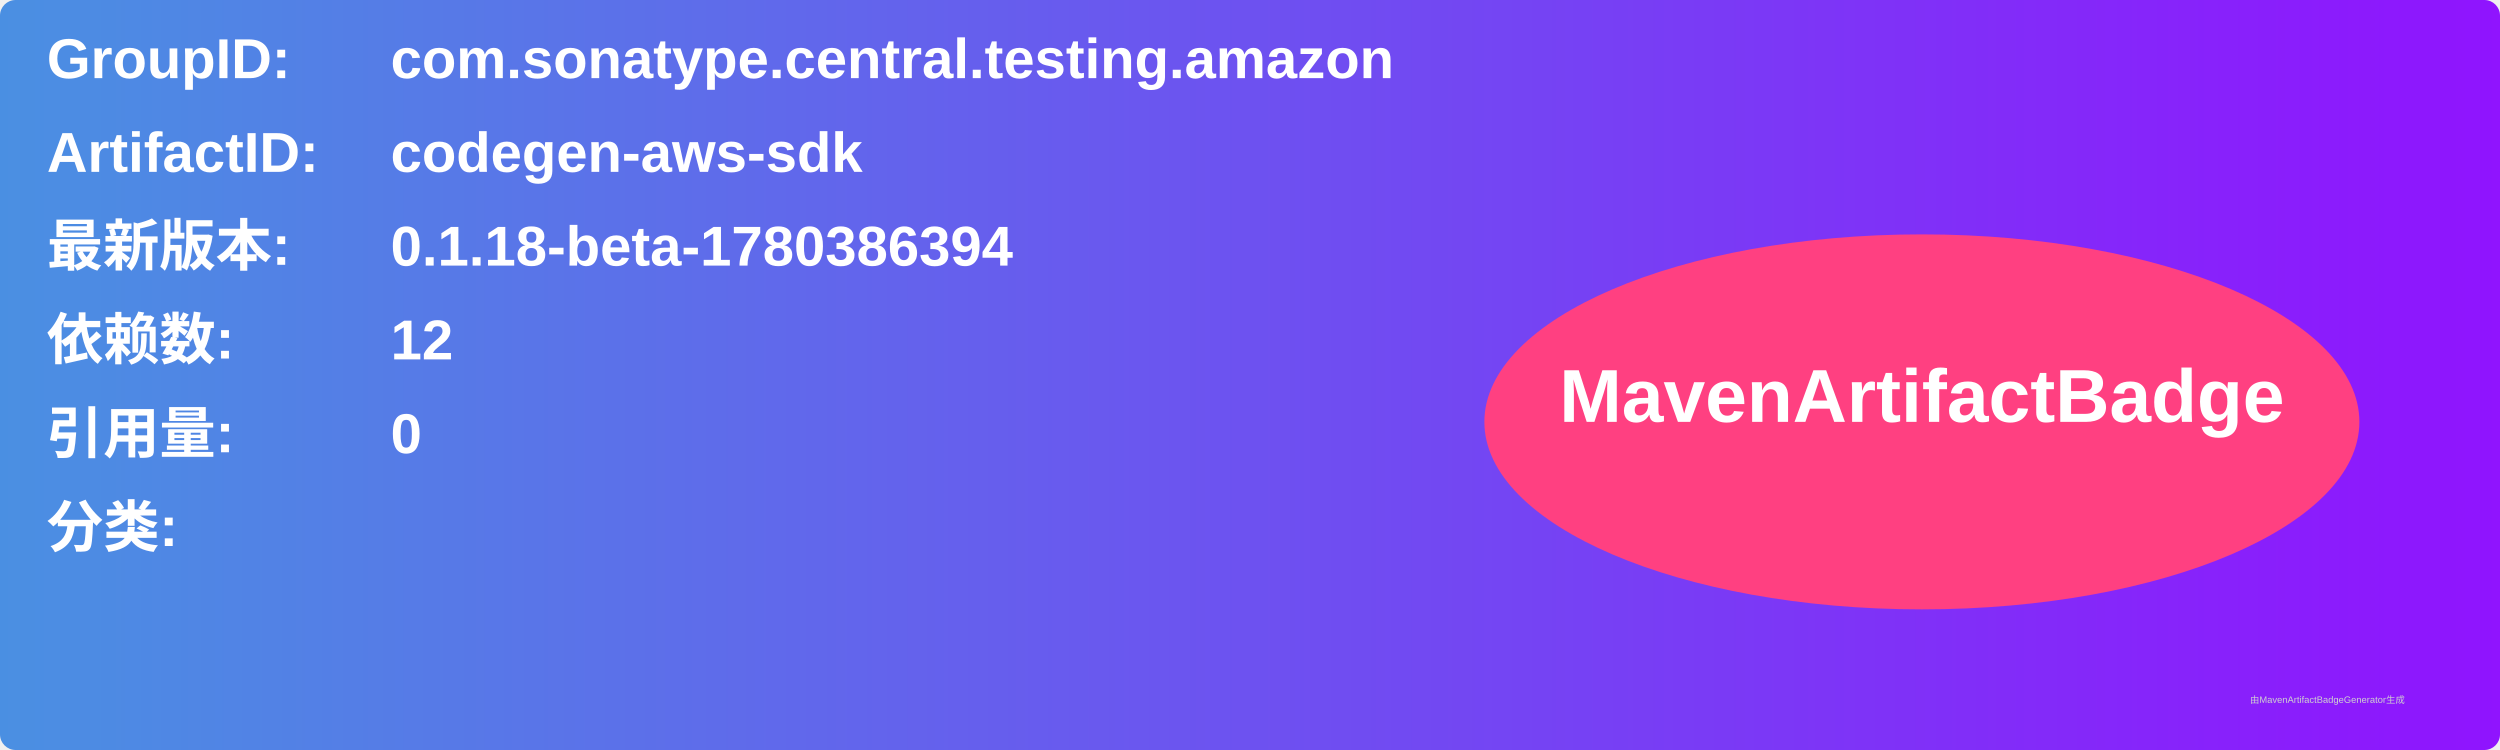
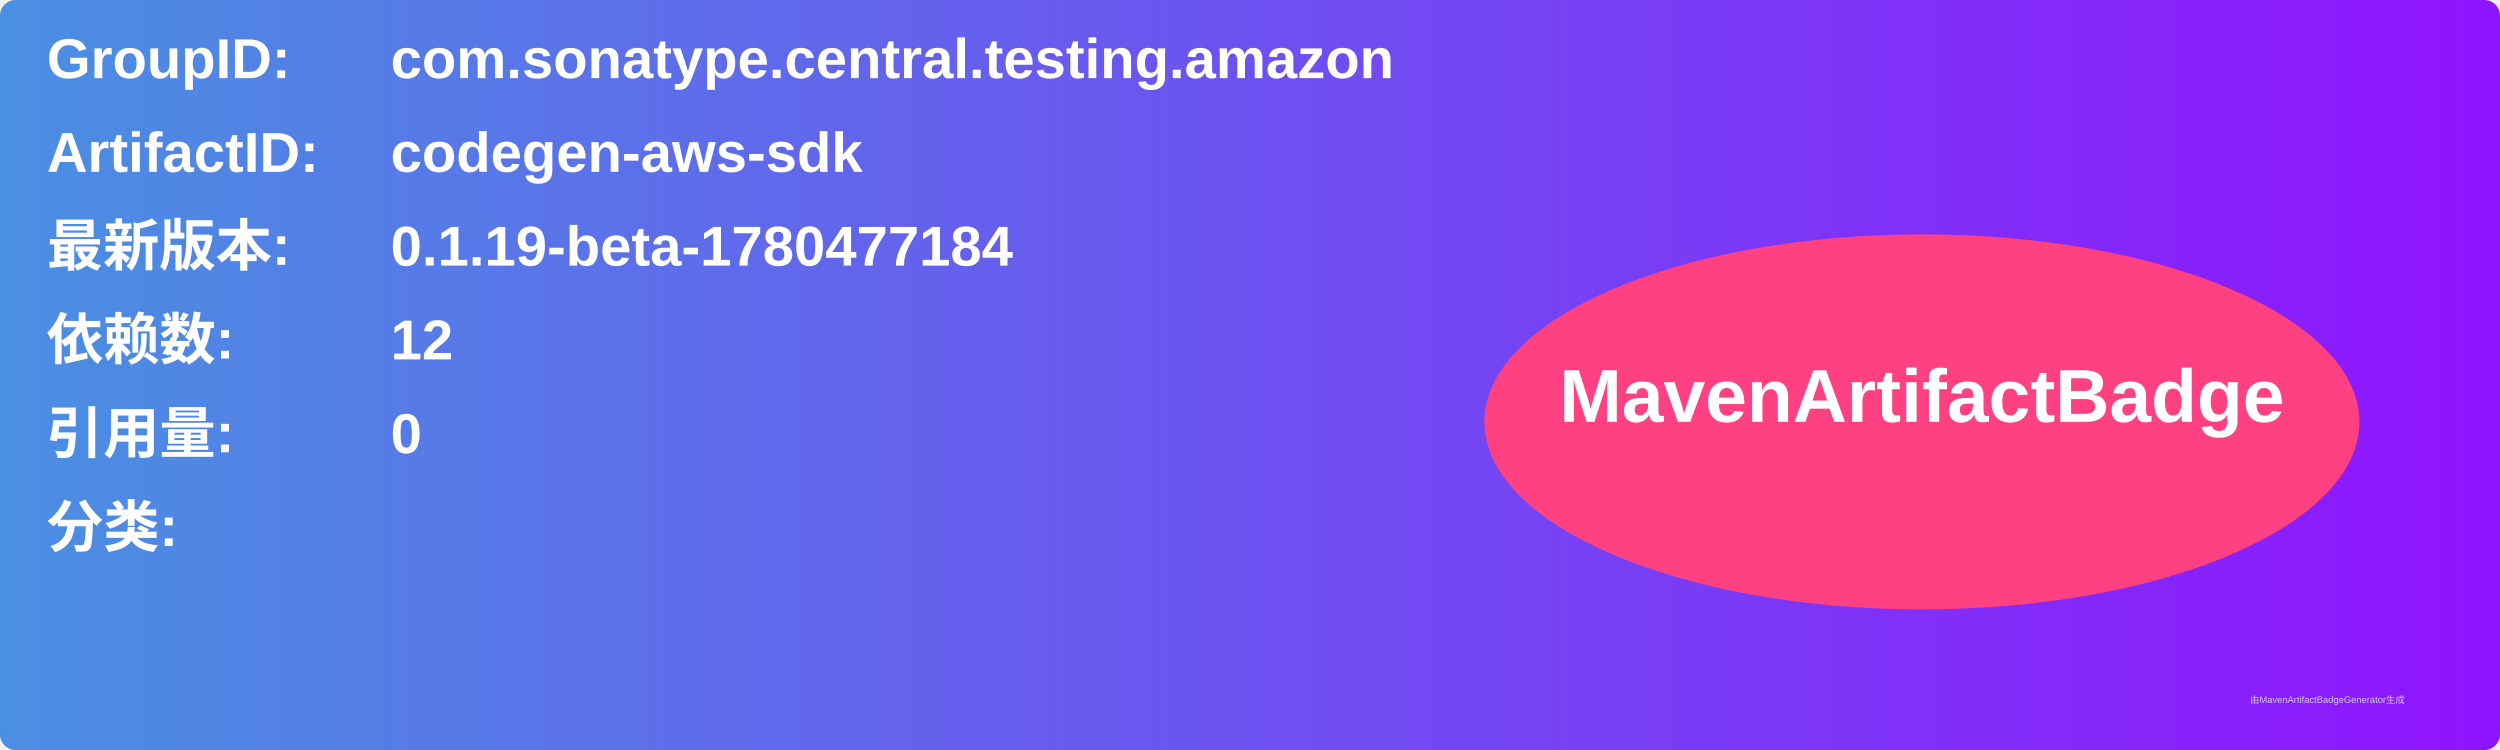
<svg xmlns="http://www.w3.org/2000/svg" width="800" height="240" viewBox="0 0 800 240">
  <linearGradient id="grad" x1="0%" y1="0%" x2="100%" y2="0%">
    <stop offset="0%" stop-color="#4a90e2" />
    <stop offset="100%" stop-color="#9013fe" />
  </linearGradient>
  <rect width="100%" height="100%" rx="5" ry="5" fill="url(#grad)" />
  <g transform="translate(15, 15)">
    <text x="0" y="10" font-family="Arial" font-size="18" fill="white" font-weight="bold" width="260">GroupID:</text>
    <text x="110" y="10" font-family="Arial" font-size="18" fill="white" font-weight="bold" width="460">com.sonatype.central.testing.amazon</text>
    <text x="0" y="40" font-family="Arial" font-size="18" fill="white" font-weight="bold" width="260">ArtifactID:</text>
    <text x="110" y="40" font-family="Arial" font-size="18" fill="white" font-weight="bold" width="460">codegen-aws-sdk</text>
    <text x="0" y="70" font-family="Arial" font-size="18" fill="white" font-weight="bold">最新版本:</text>
    <text x="110" y="70" font-family="Arial" font-size="18" fill="white" font-weight="bold">
-       <tspan font-weight="bold">0.1.18-beta-1780386394</tspan>
+       <tspan font-weight="bold">0.1.19-beta-1780477184</tspan>
    </text>
    <text x="0" y="100" font-family="Arial" font-size="18" fill="white" font-weight="bold">依赖数: </text>
    <text x="110" y="100" font-family="Arial" font-size="18" fill="white">
      <tspan font-weight="bold">12</tspan>
    </text>
    <text x="0" y="130" font-family="Arial" font-size="18" fill="white" font-weight="bold">引用量: </text>
    <text x="110" y="130" font-family="Arial" font-size="18" fill="white">
      <tspan font-weight="bold">0</tspan>
    </text>
    <text x="0" y="160" font-family="Arial" font-size="18" fill="white" font-weight="bold">分类:</text>
    <text x="10" y="190" font-family="Arial" font-size="10" fill="white">
      <tspan font-weight="bold" />
    </text>
    <ellipse cx="600" cy="120" rx="140" ry="60" fill="#ff4081" />
    <text x="600" y="120" text-anchor="middle" font-family="Arial" font-size="24" fill="white" font-weight="bold">MavenArtifactBadge</text>
  </g>
  <text x="720" y="225" font-family="Arial" font-size="3" fill="#d0d0d0">由MavenArtifactBadgeGenerator生成</text>
</svg>
